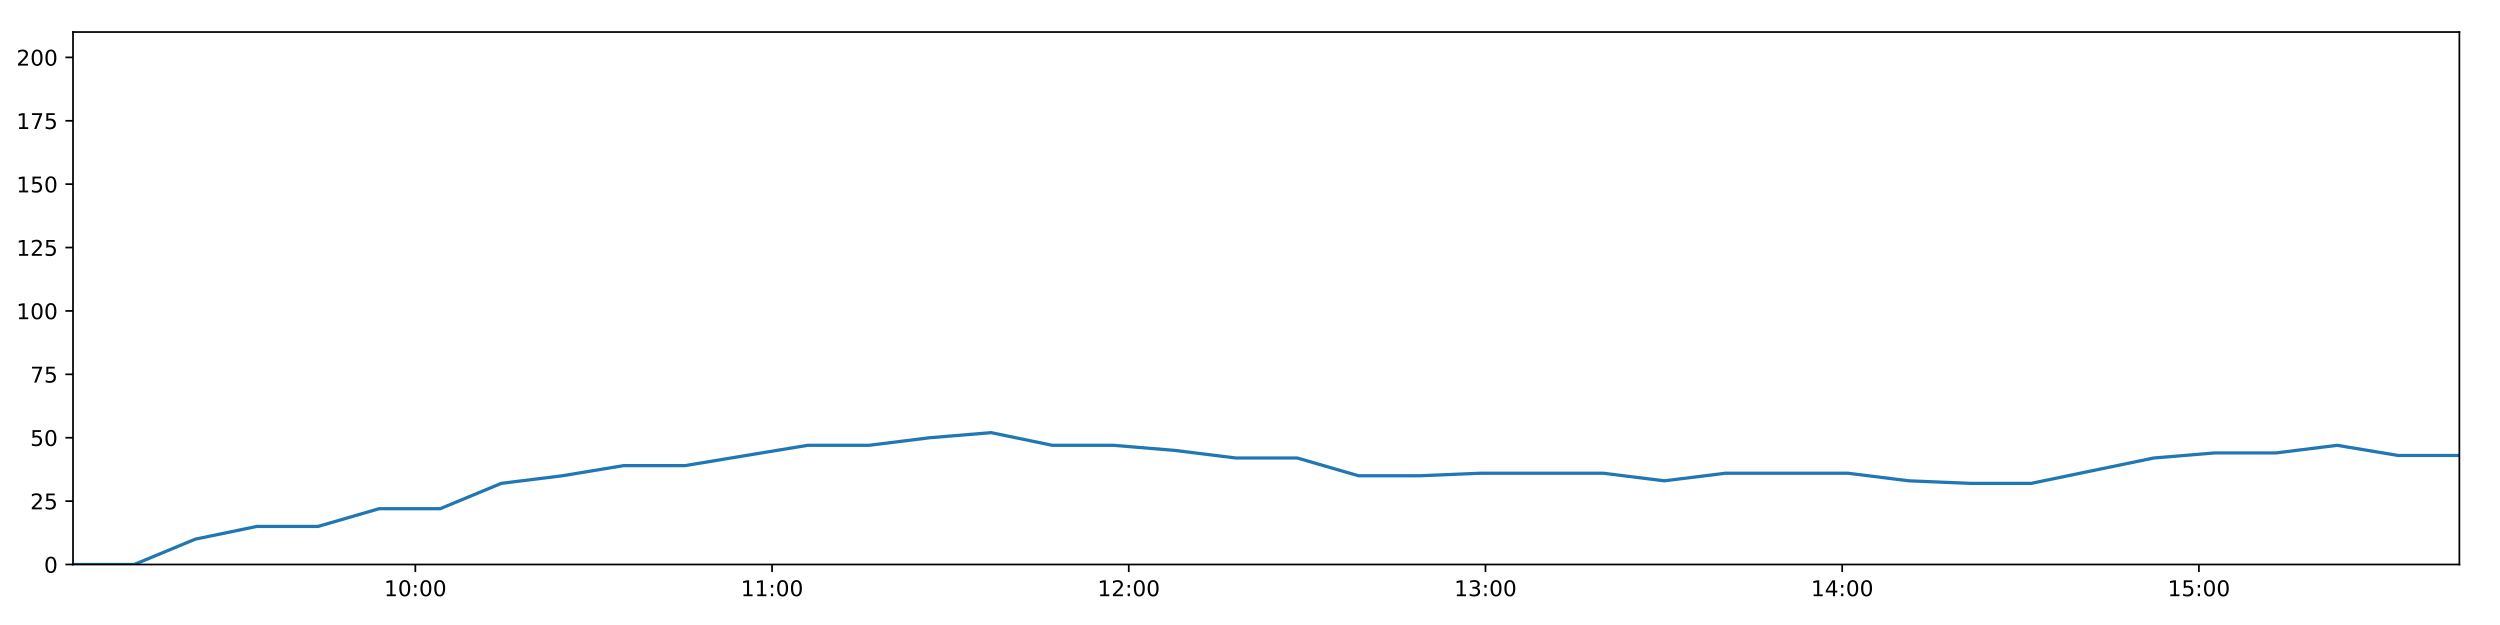
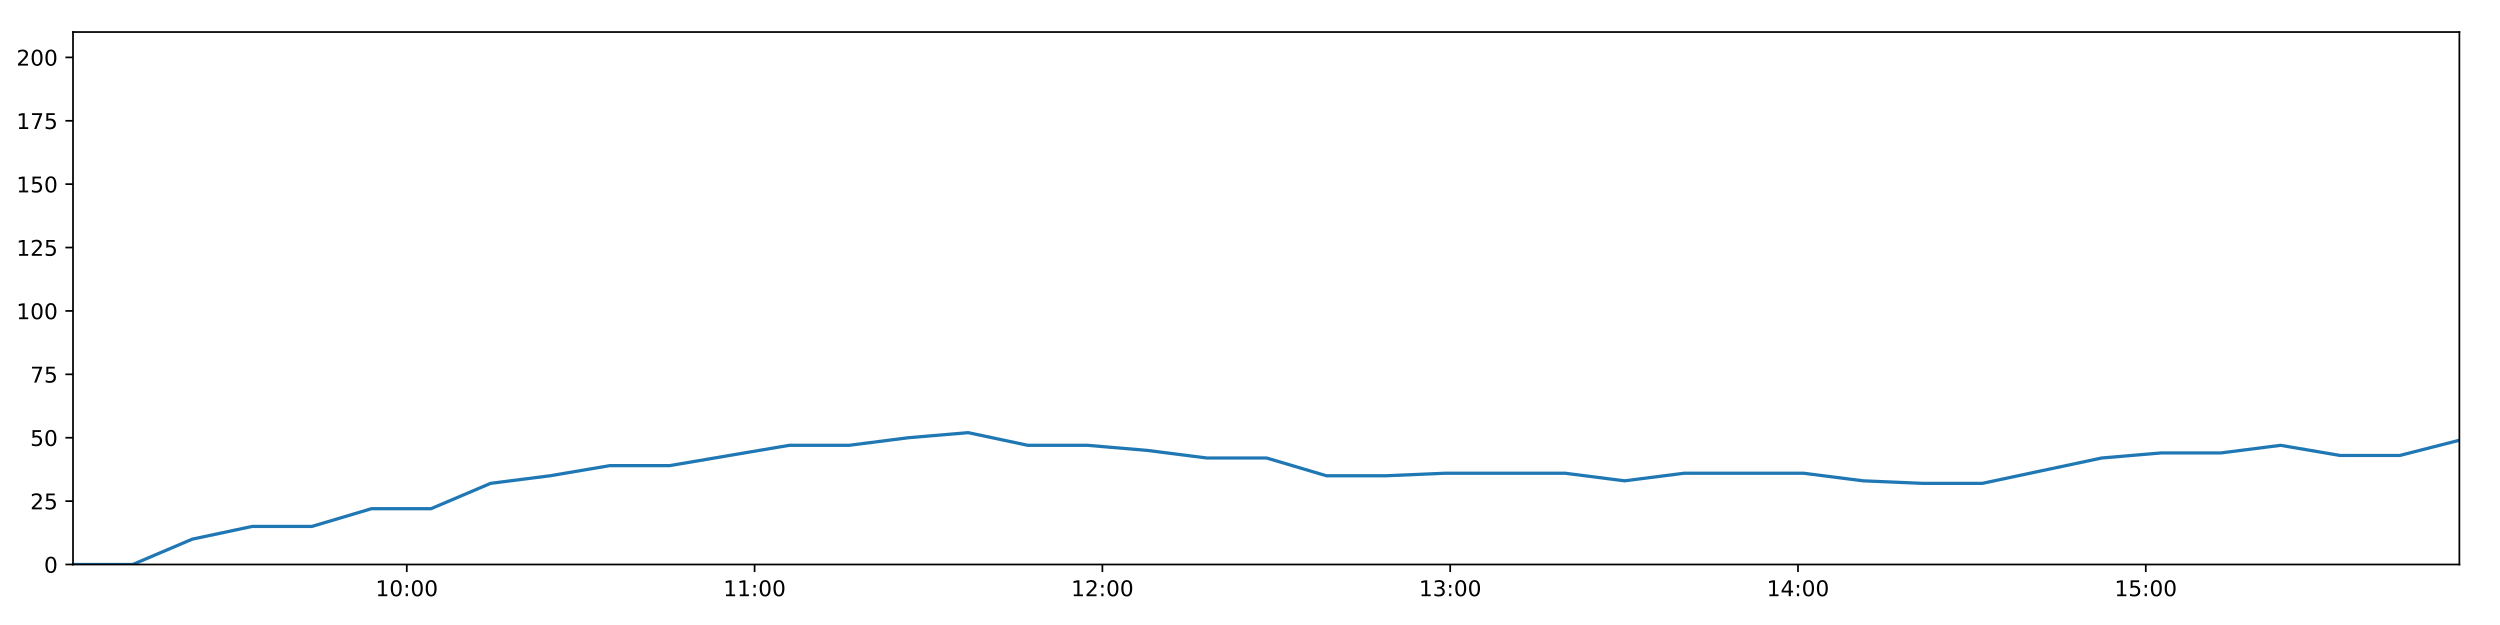
<svg xmlns="http://www.w3.org/2000/svg" xmlns:xlink="http://www.w3.org/1999/xlink" height="288pt" version="1.1" viewBox="0 0 1152 288" width="1152pt">
  <defs>
    <style type="text/css">
*{stroke-linecap:butt;stroke-linejoin:round;}
  </style>
  </defs>
  <g id="figure_1">
    <g id="patch_1">
      <path d="M 0 288  L 1152 288  L 1152 0  L 0 0  z " style="fill:#ffffff;" />
    </g>
    <g id="axes_1">
      <g id="patch_2">
        <path d="M 33.64 260.12  L 1133.28 260.12  L 1133.28 14.76  L 33.64 14.76  z " style="fill:#ffffff;" />
      </g>
      <g id="matplotlib.axis_1">
        <g id="xtick_1">
          <g id="line2d_1">
            <defs>
-               <path d="M 0 0  L 0 3.5  " id="m53deea5c36" style="stroke:#000000;stroke-width:0.8;" />
-             </defs>
-             <g>
-               <use style="stroke:#000000;stroke-width:0.8;" x="191.388" xlink:href="#m53deea5c36" y="260.12" />
+               <path d="M 0 0  L 0 3.5  " id="m215e468953" style="stroke:#000000;stroke-width:0.8;" />
+             </defs>
+             <g>
+               <use style="stroke:#000000;stroke-width:0.8;" x="187.446" xlink:href="#m215e468953" y="260.12" />
            </g>
          </g>
          <g id="text_1">
            <defs>
              <path d="M 12.406 8.297  L 28.516 8.297  L 28.516 63.922  L 10.984 60.406  L 10.984 69.391  L 28.422 72.906  L 38.281 72.906  L 38.281 8.297  L 54.391 8.297  L 54.391 0  L 12.406 0  z " id="DejaVuSans-49" />
              <path d="M 31.781 66.406  Q 24.172 66.406 20.328 58.906  Q 16.5 51.422 16.5 36.375  Q 16.5 21.391 20.328 13.891  Q 24.172 6.391 31.781 6.391  Q 39.453 6.391 43.281 13.891  Q 47.125 21.391 47.125 36.375  Q 47.125 51.422 43.281 58.906  Q 39.453 66.406 31.781 66.406  z M 31.781 74.219  Q 44.047 74.219 50.516 64.516  Q 56.984 54.828 56.984 36.375  Q 56.984 17.969 50.516 8.266  Q 44.047 -1.422 31.781 -1.422  Q 19.531 -1.422 13.062 8.266  Q 6.594 17.969 6.594 36.375  Q 6.594 54.828 13.062 64.516  Q 19.531 74.219 31.781 74.219  z " id="DejaVuSans-48" />
              <path d="M 11.719 12.406  L 22.016 12.406  L 22.016 0  L 11.719 0  z M 11.719 51.703  L 22.016 51.703  L 22.016 39.312  L 11.719 39.312  z " id="DejaVuSans-58" />
            </defs>
-             <g transform="translate(176.9784 274.7184)scale(0.1 -0.1)">
+             <g transform="translate(173.0369 274.7184)scale(0.1 -0.1)">
              <use xlink:href="#DejaVuSans-49" />
              <use x="63.623" xlink:href="#DejaVuSans-48" />
              <use x="127.246" xlink:href="#DejaVuSans-58" />
              <use x="160.938" xlink:href="#DejaVuSans-48" />
              <use x="224.561" xlink:href="#DejaVuSans-48" />
            </g>
          </g>
        </g>
        <g id="xtick_2">
          <g id="line2d_2">
            <g>
-               <use style="stroke:#000000;stroke-width:0.8;" x="355.762" xlink:href="#m53deea5c36" y="260.12" />
+               <use style="stroke:#000000;stroke-width:0.8;" x="347.713" xlink:href="#m215e468953" y="260.12" />
            </g>
          </g>
          <g id="text_2">
-             <g transform="translate(341.3522 274.7184)scale(0.1 -0.1)">
+             <g transform="translate(333.3036 274.7184)scale(0.1 -0.1)">
              <use xlink:href="#DejaVuSans-49" />
              <use x="63.623" xlink:href="#DejaVuSans-49" />
              <use x="127.246" xlink:href="#DejaVuSans-58" />
              <use x="160.938" xlink:href="#DejaVuSans-48" />
              <use x="224.561" xlink:href="#DejaVuSans-48" />
            </g>
          </g>
        </g>
        <g id="xtick_3">
          <g id="line2d_3">
            <g>
-               <use style="stroke:#000000;stroke-width:0.8;" x="520.135" xlink:href="#m53deea5c36" y="260.12" />
+               <use style="stroke:#000000;stroke-width:0.8;" x="507.98" xlink:href="#m215e468953" y="260.12" />
            </g>
          </g>
          <g id="text_3">
            <defs>
              <path d="M 19.188 8.297  L 53.609 8.297  L 53.609 0  L 7.328 0  L 7.328 8.297  Q 12.938 14.109 22.625 23.891  Q 32.328 33.688 34.812 36.531  Q 39.547 41.844 41.422 45.531  Q 43.312 49.219 43.312 52.781  Q 43.312 58.594 39.234 62.25  Q 35.156 65.922 28.609 65.922  Q 23.969 65.922 18.812 64.312  Q 13.672 62.703 7.812 59.422  L 7.812 69.391  Q 13.766 71.781 18.938 73  Q 24.125 74.219 28.422 74.219  Q 39.75 74.219 46.484 68.547  Q 53.219 62.891 53.219 53.422  Q 53.219 48.922 51.531 44.891  Q 49.859 40.875 45.406 35.406  Q 44.188 33.984 37.641 27.219  Q 31.109 20.453 19.188 8.297  z " id="DejaVuSans-50" />
            </defs>
-             <g transform="translate(505.7261 274.7184)scale(0.1 -0.1)">
+             <g transform="translate(493.5704 274.7184)scale(0.1 -0.1)">
              <use xlink:href="#DejaVuSans-49" />
              <use x="63.623" xlink:href="#DejaVuSans-50" />
              <use x="127.246" xlink:href="#DejaVuSans-58" />
              <use x="160.938" xlink:href="#DejaVuSans-48" />
              <use x="224.561" xlink:href="#DejaVuSans-48" />
            </g>
          </g>
        </g>
        <g id="xtick_4">
          <g id="line2d_4">
            <g>
-               <use style="stroke:#000000;stroke-width:0.8;" x="684.509" xlink:href="#m53deea5c36" y="260.12" />
+               <use style="stroke:#000000;stroke-width:0.8;" x="668.246" xlink:href="#m215e468953" y="260.12" />
            </g>
          </g>
          <g id="text_4">
            <defs>
              <path d="M 40.578 39.312  Q 47.656 37.797 51.625 33  Q 55.609 28.219 55.609 21.188  Q 55.609 10.406 48.188 4.484  Q 40.766 -1.422 27.094 -1.422  Q 22.516 -1.422 17.656 -0.516  Q 12.797 0.391 7.625 2.203  L 7.625 11.719  Q 11.719 9.328 16.594 8.109  Q 21.484 6.891 26.812 6.891  Q 36.078 6.891 40.938 10.547  Q 45.797 14.203 45.797 21.188  Q 45.797 27.641 41.281 31.266  Q 36.766 34.906 28.719 34.906  L 20.219 34.906  L 20.219 43.016  L 29.109 43.016  Q 36.375 43.016 40.234 45.922  Q 44.094 48.828 44.094 54.297  Q 44.094 59.906 40.109 62.906  Q 36.141 65.922 28.719 65.922  Q 24.656 65.922 20.016 65.031  Q 15.375 64.156 9.812 62.312  L 9.812 71.094  Q 15.438 72.656 20.344 73.438  Q 25.25 74.219 29.594 74.219  Q 40.828 74.219 47.359 69.109  Q 53.906 64.016 53.906 55.328  Q 53.906 49.266 50.438 45.094  Q 46.969 40.922 40.578 39.312  z " id="DejaVuSans-51" />
            </defs>
-             <g transform="translate(670.0999 274.7184)scale(0.1 -0.1)">
+             <g transform="translate(653.8371 274.7184)scale(0.1 -0.1)">
              <use xlink:href="#DejaVuSans-49" />
              <use x="63.623" xlink:href="#DejaVuSans-51" />
              <use x="127.246" xlink:href="#DejaVuSans-58" />
              <use x="160.938" xlink:href="#DejaVuSans-48" />
              <use x="224.561" xlink:href="#DejaVuSans-48" />
            </g>
          </g>
        </g>
        <g id="xtick_5">
          <g id="line2d_5">
            <g>
-               <use style="stroke:#000000;stroke-width:0.8;" x="848.883" xlink:href="#m53deea5c36" y="260.12" />
+               <use style="stroke:#000000;stroke-width:0.8;" x="828.513" xlink:href="#m215e468953" y="260.12" />
            </g>
          </g>
          <g id="text_5">
            <defs>
              <path d="M 37.797 64.312  L 12.891 25.391  L 37.797 25.391  z M 35.203 72.906  L 47.609 72.906  L 47.609 25.391  L 58.016 25.391  L 58.016 17.188  L 47.609 17.188  L 47.609 0  L 37.797 0  L 37.797 17.188  L 4.891 17.188  L 4.891 26.703  z " id="DejaVuSans-52" />
            </defs>
-             <g transform="translate(834.4737 274.7184)scale(0.1 -0.1)">
+             <g transform="translate(814.1038 274.7184)scale(0.1 -0.1)">
              <use xlink:href="#DejaVuSans-49" />
              <use x="63.623" xlink:href="#DejaVuSans-52" />
              <use x="127.246" xlink:href="#DejaVuSans-58" />
              <use x="160.938" xlink:href="#DejaVuSans-48" />
              <use x="224.561" xlink:href="#DejaVuSans-48" />
            </g>
          </g>
        </g>
        <g id="xtick_6">
          <g id="line2d_6">
            <g>
-               <use style="stroke:#000000;stroke-width:0.8;" x="1013.257" xlink:href="#m53deea5c36" y="260.12" />
+               <use style="stroke:#000000;stroke-width:0.8;" x="988.78" xlink:href="#m215e468953" y="260.12" />
            </g>
          </g>
          <g id="text_6">
            <defs>
              <path d="M 10.797 72.906  L 49.516 72.906  L 49.516 64.594  L 19.828 64.594  L 19.828 46.734  Q 21.969 47.469 24.109 47.828  Q 26.266 48.188 28.422 48.188  Q 40.625 48.188 47.75 41.5  Q 54.891 34.812 54.891 23.391  Q 54.891 11.625 47.562 5.094  Q 40.234 -1.422 26.906 -1.422  Q 22.312 -1.422 17.547 -0.641  Q 12.797 0.141 7.719 1.703  L 7.719 11.625  Q 12.109 9.234 16.797 8.062  Q 21.484 6.891 26.703 6.891  Q 35.156 6.891 40.078 11.328  Q 45.016 15.766 45.016 23.391  Q 45.016 31 40.078 35.438  Q 35.156 39.891 26.703 39.891  Q 22.75 39.891 18.812 39.016  Q 14.891 38.141 10.797 36.281  z " id="DejaVuSans-53" />
            </defs>
-             <g transform="translate(998.8475 274.7184)scale(0.1 -0.1)">
+             <g transform="translate(974.3706 274.7184)scale(0.1 -0.1)">
              <use xlink:href="#DejaVuSans-49" />
              <use x="63.623" xlink:href="#DejaVuSans-53" />
              <use x="127.246" xlink:href="#DejaVuSans-58" />
              <use x="160.938" xlink:href="#DejaVuSans-48" />
              <use x="224.561" xlink:href="#DejaVuSans-48" />
            </g>
          </g>
        </g>
      </g>
      <g id="matplotlib.axis_2">
        <g id="ytick_1">
          <g id="line2d_7">
            <defs>
-               <path d="M 0 0  L -3.5 0  " id="m77dc0ce256" style="stroke:#000000;stroke-width:0.8;" />
-             </defs>
-             <g>
-               <use style="stroke:#000000;stroke-width:0.8;" x="33.64" xlink:href="#m77dc0ce256" y="260.12" />
+               <path d="M 0 0  L -3.5 0  " id="mb692e417f0" style="stroke:#000000;stroke-width:0.8;" />
+             </defs>
+             <g>
+               <use style="stroke:#000000;stroke-width:0.8;" x="33.64" xlink:href="#mb692e417f0" y="260.12" />
            </g>
          </g>
          <g id="text_7">
            <g transform="translate(20.2775 263.9192)scale(0.1 -0.1)">
              <use xlink:href="#DejaVuSans-48" />
            </g>
          </g>
        </g>
        <g id="ytick_2">
          <g id="line2d_8">
            <g>
-               <use style="stroke:#000000;stroke-width:0.8;" x="33.64" xlink:href="#m77dc0ce256" y="230.91" />
+               <use style="stroke:#000000;stroke-width:0.8;" x="33.64" xlink:href="#mb692e417f0" y="230.91" />
            </g>
          </g>
          <g id="text_8">
            <g transform="translate(13.915 234.7097)scale(0.1 -0.1)">
              <use xlink:href="#DejaVuSans-50" />
              <use x="63.623" xlink:href="#DejaVuSans-53" />
            </g>
          </g>
        </g>
        <g id="ytick_3">
          <g id="line2d_9">
            <g>
-               <use style="stroke:#000000;stroke-width:0.8;" x="33.64" xlink:href="#m77dc0ce256" y="201.701" />
+               <use style="stroke:#000000;stroke-width:0.8;" x="33.64" xlink:href="#mb692e417f0" y="201.701" />
            </g>
          </g>
          <g id="text_9">
            <g transform="translate(13.915 205.5002)scale(0.1 -0.1)">
              <use xlink:href="#DejaVuSans-53" />
              <use x="63.623" xlink:href="#DejaVuSans-48" />
            </g>
          </g>
        </g>
        <g id="ytick_4">
          <g id="line2d_10">
            <g>
-               <use style="stroke:#000000;stroke-width:0.8;" x="33.64" xlink:href="#m77dc0ce256" y="172.491" />
+               <use style="stroke:#000000;stroke-width:0.8;" x="33.64" xlink:href="#mb692e417f0" y="172.491" />
            </g>
          </g>
          <g id="text_10">
            <defs>
              <path d="M 8.203 72.906  L 55.078 72.906  L 55.078 68.703  L 28.609 0  L 18.312 0  L 43.219 64.594  L 8.203 64.594  z " id="DejaVuSans-55" />
            </defs>
            <g transform="translate(13.915 176.2906)scale(0.1 -0.1)">
              <use xlink:href="#DejaVuSans-55" />
              <use x="63.623" xlink:href="#DejaVuSans-53" />
            </g>
          </g>
        </g>
        <g id="ytick_5">
          <g id="line2d_11">
            <g>
-               <use style="stroke:#000000;stroke-width:0.8;" x="33.64" xlink:href="#m77dc0ce256" y="143.282" />
+               <use style="stroke:#000000;stroke-width:0.8;" x="33.64" xlink:href="#mb692e417f0" y="143.282" />
            </g>
          </g>
          <g id="text_11">
            <g transform="translate(7.5525 147.0811)scale(0.1 -0.1)">
              <use xlink:href="#DejaVuSans-49" />
              <use x="63.623" xlink:href="#DejaVuSans-48" />
              <use x="127.246" xlink:href="#DejaVuSans-48" />
            </g>
          </g>
        </g>
        <g id="ytick_6">
          <g id="line2d_12">
            <g>
-               <use style="stroke:#000000;stroke-width:0.8;" x="33.64" xlink:href="#m77dc0ce256" y="114.072" />
+               <use style="stroke:#000000;stroke-width:0.8;" x="33.64" xlink:href="#mb692e417f0" y="114.072" />
            </g>
          </g>
          <g id="text_12">
            <g transform="translate(7.5525 117.8716)scale(0.1 -0.1)">
              <use xlink:href="#DejaVuSans-49" />
              <use x="63.623" xlink:href="#DejaVuSans-50" />
              <use x="127.246" xlink:href="#DejaVuSans-53" />
            </g>
          </g>
        </g>
        <g id="ytick_7">
          <g id="line2d_13">
            <g>
-               <use style="stroke:#000000;stroke-width:0.8;" x="33.64" xlink:href="#m77dc0ce256" y="84.863" />
+               <use style="stroke:#000000;stroke-width:0.8;" x="33.64" xlink:href="#mb692e417f0" y="84.863" />
            </g>
          </g>
          <g id="text_13">
            <g transform="translate(7.5525 88.66208)scale(0.1 -0.1)">
              <use xlink:href="#DejaVuSans-49" />
              <use x="63.623" xlink:href="#DejaVuSans-53" />
              <use x="127.246" xlink:href="#DejaVuSans-48" />
            </g>
          </g>
        </g>
        <g id="ytick_8">
          <g id="line2d_14">
            <g>
-               <use style="stroke:#000000;stroke-width:0.8;" x="33.64" xlink:href="#m77dc0ce256" y="55.653" />
+               <use style="stroke:#000000;stroke-width:0.8;" x="33.64" xlink:href="#mb692e417f0" y="55.653" />
            </g>
          </g>
          <g id="text_14">
            <g transform="translate(7.5525 59.45255)scale(0.1 -0.1)">
              <use xlink:href="#DejaVuSans-49" />
              <use x="63.623" xlink:href="#DejaVuSans-55" />
              <use x="127.246" xlink:href="#DejaVuSans-53" />
            </g>
          </g>
        </g>
        <g id="ytick_9">
          <g id="line2d_15">
            <g>
-               <use style="stroke:#000000;stroke-width:0.8;" x="33.64" xlink:href="#m77dc0ce256" y="26.444" />
+               <use style="stroke:#000000;stroke-width:0.8;" x="33.64" xlink:href="#mb692e417f0" y="26.444" />
            </g>
          </g>
          <g id="text_15">
            <g transform="translate(7.5525 30.24303)scale(0.1 -0.1)">
              <use xlink:href="#DejaVuSans-50" />
              <use x="63.623" xlink:href="#DejaVuSans-48" />
              <use x="127.246" xlink:href="#DejaVuSans-48" />
            </g>
          </g>
        </g>
      </g>
      <g id="line2d_16">
-         <path clip-path="url(#pc3bf127696)" d="M 33.64 260.12  L 61.838 260.12  L 90.01 248.436  L 118.24 242.594  L 146.488 242.594  L 174.653 234.416  L 202.811 234.416  L 230.992 222.732  L 259.157 219.227  L 287.374 214.553  L 315.611 214.553  L 343.867 209.88  L 372.105 205.206  L 400.334 205.206  L 428.526 201.701  L 456.746 199.364  L 484.936 205.206  L 513.125 205.206  L 541.298 207.543  L 569.535 211.048  L 597.75 211.048  L 626.016 219.227  L 654.203 219.227  L 682.385 218.058  L 710.579 218.058  L 738.753 218.058  L 766.921 221.563  L 795.104 218.058  L 823.283 218.058  L 851.47 218.058  L 879.655 221.563  L 907.841 222.732  L 936.009 222.732  L 964.215 216.89  L 992.406 211.048  L 1020.571 208.711  L 1048.784 208.711  L 1076.942 205.206  L 1105.112 209.88  L 1133.28 209.88  " style="fill:none;stroke:#1f77b4;stroke-linecap:square;stroke-width:1.5;" />
+         <path clip-path="url(#p3803bcb047)" d="M 33.64 260.12  L 61.133 260.12  L 88.601 248.436  L 116.126 242.594  L 143.668 242.594  L 171.13 234.416  L 198.584 234.416  L 226.061 222.732  L 253.522 219.227  L 281.034 214.553  L 308.566 214.553  L 336.115 209.88  L 363.648 205.206  L 391.171 205.206  L 418.66 201.701  L 446.174 199.364  L 473.66 205.206  L 501.145 205.206  L 528.614 207.543  L 556.145 211.048  L 583.655 211.048  L 611.215 219.227  L 638.698 219.227  L 666.175 218.058  L 693.665 218.058  L 721.135 218.058  L 748.599 221.563  L 776.078 218.058  L 803.552 218.058  L 831.035 218.058  L 858.516 221.563  L 885.998 222.732  L 913.463 222.732  L 940.963 216.89  L 968.45 211.048  L 995.911 208.711  L 1023.419 208.711  L 1050.874 205.206  L 1078.34 209.88  L 1105.804 209.88  L 1133.28 202.869  " style="fill:none;stroke:#1f77b4;stroke-linecap:square;stroke-width:1.5;" />
      </g>
      <g id="patch_3">
        <path d="M 33.64 260.12  L 33.64 14.76  " style="fill:none;stroke:#000000;stroke-linecap:square;stroke-linejoin:miter;stroke-width:0.8;" />
      </g>
      <g id="patch_4">
        <path d="M 1133.28 260.12  L 1133.28 14.76  " style="fill:none;stroke:#000000;stroke-linecap:square;stroke-linejoin:miter;stroke-width:0.8;" />
      </g>
      <g id="patch_5">
        <path d="M 33.64 260.12  L 1133.28 260.12  " style="fill:none;stroke:#000000;stroke-linecap:square;stroke-linejoin:miter;stroke-width:0.8;" />
      </g>
      <g id="patch_6">
        <path d="M 33.64 14.76  L 1133.28 14.76  " style="fill:none;stroke:#000000;stroke-linecap:square;stroke-linejoin:miter;stroke-width:0.8;" />
      </g>
    </g>
  </g>
  <defs>
-     <clipPath id="pc3bf127696">
+     <clipPath id="p3803bcb047">
      <rect height="245.36" width="1099.64" x="33.64" y="14.76" />
    </clipPath>
  </defs>
</svg>
